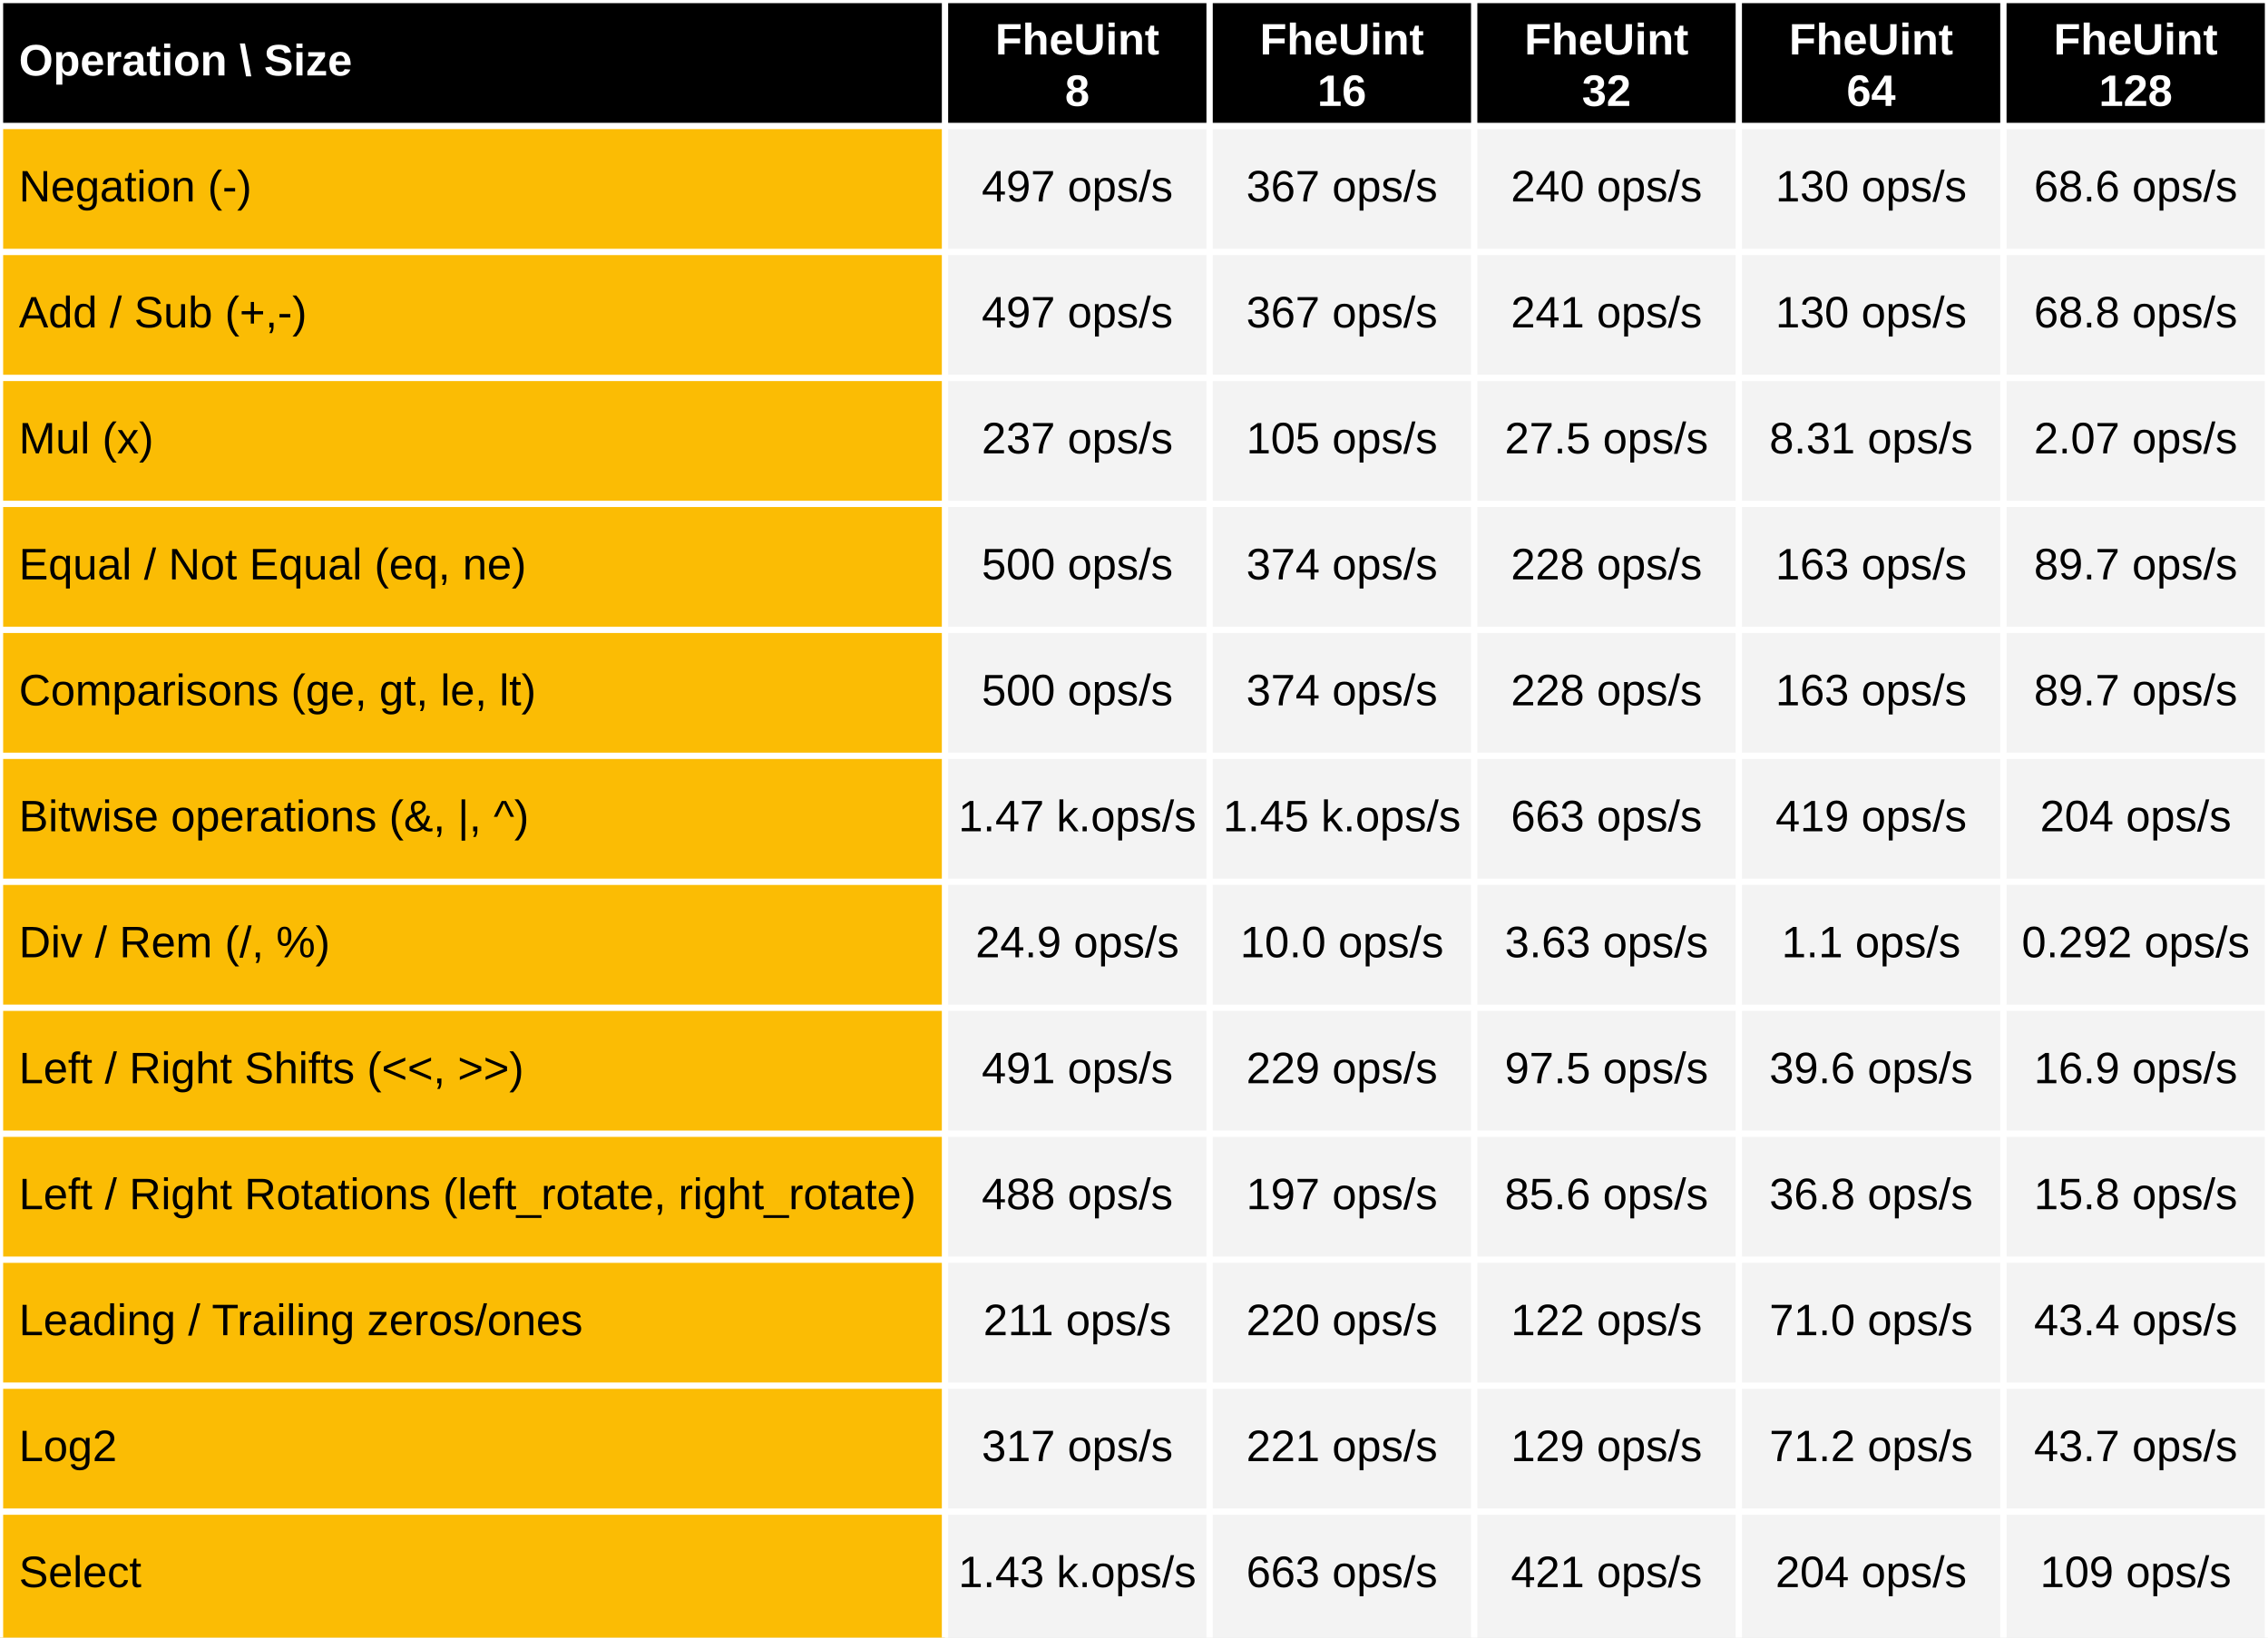
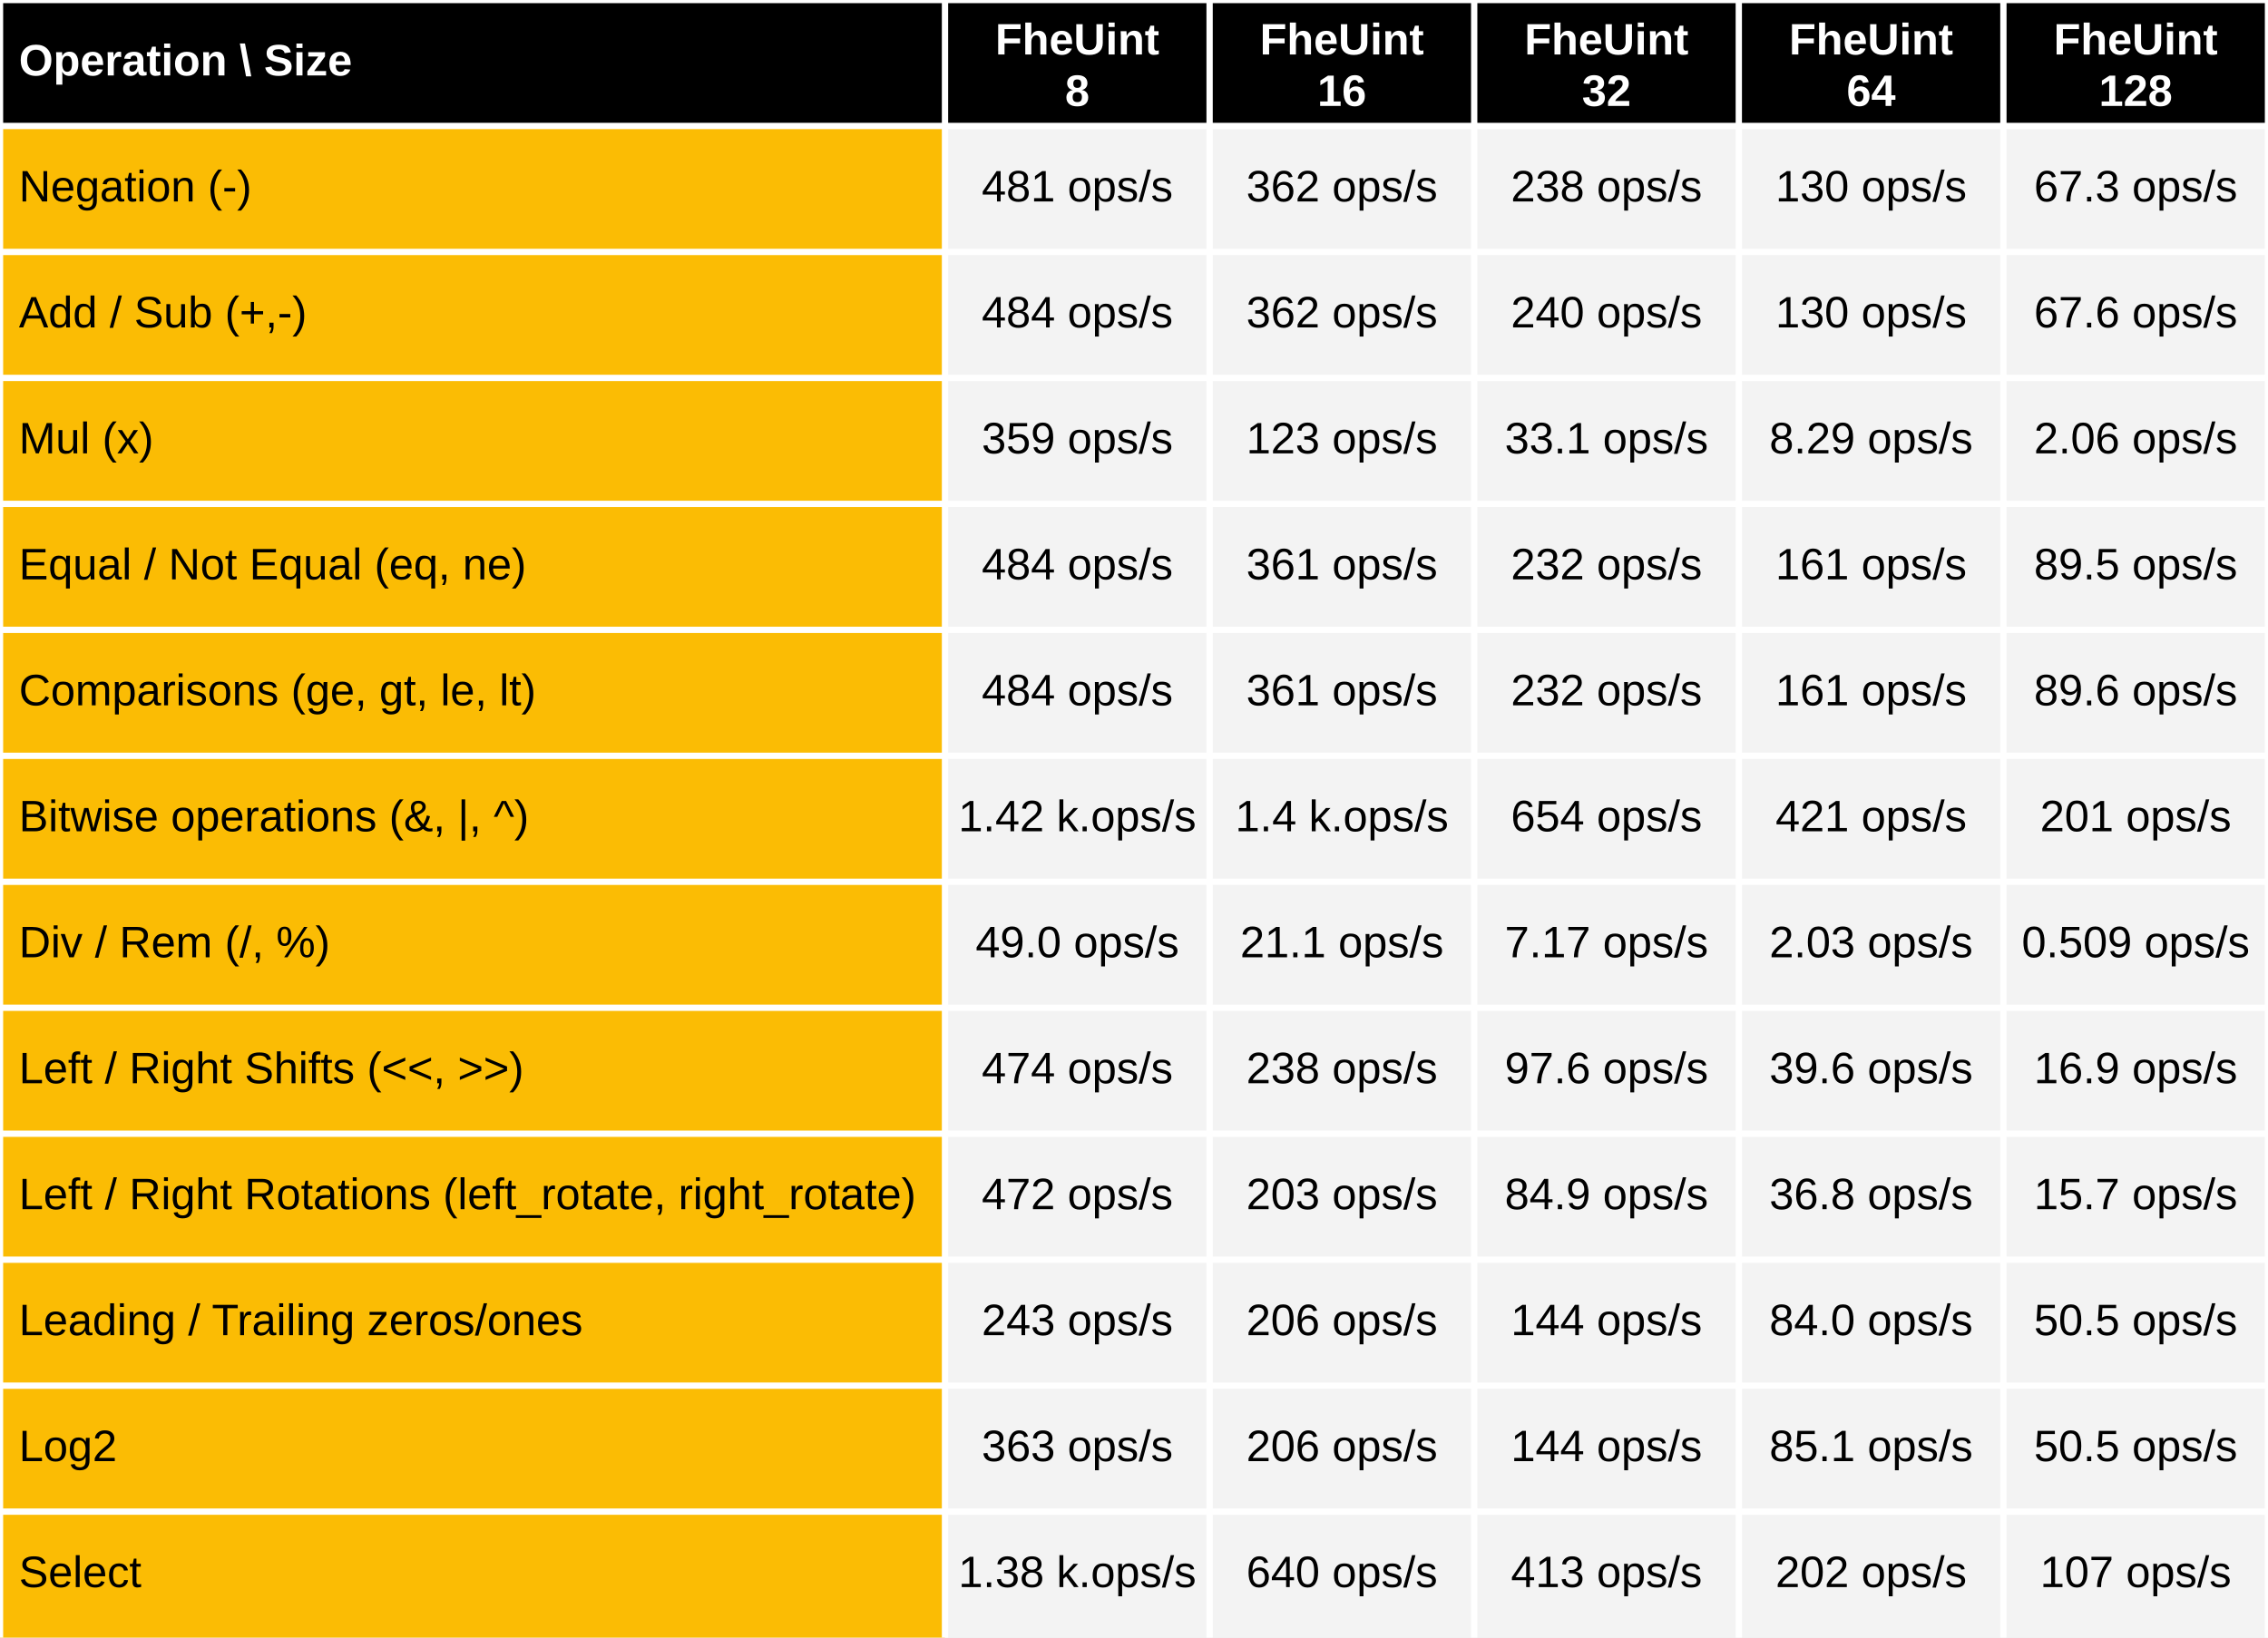
<svg xmlns="http://www.w3.org/2000/svg" viewBox="0 0 720 520" preserveAspectRatio="meet" width="100%" height="520">
  <rect x="0" y="0" width="720" height="40" fill="black" />
  <text dominant-baseline="middle" text-anchor="start" font-family="Arial" font-size="14" font-weight="bold" fill="white" x="6" y="20.0">Operation \ Size</text>
  <text dominant-baseline="middle" text-anchor="middle" font-family="Arial" font-size="14" font-weight="bold" fill="white" x="342.0" y="13.333">FheUint</text>
  <text dominant-baseline="middle" text-anchor="middle" font-family="Arial" font-size="14" font-weight="bold" fill="white" x="342.0" y="29.667">8</text>
  <text dominant-baseline="middle" text-anchor="middle" font-family="Arial" font-size="14" font-weight="bold" fill="white" x="426.0" y="13.333">FheUint</text>
  <text dominant-baseline="middle" text-anchor="middle" font-family="Arial" font-size="14" font-weight="bold" fill="white" x="426.0" y="29.667">16</text>
  <text dominant-baseline="middle" text-anchor="middle" font-family="Arial" font-size="14" font-weight="bold" fill="white" x="510.0" y="13.333">FheUint</text>
  <text dominant-baseline="middle" text-anchor="middle" font-family="Arial" font-size="14" font-weight="bold" fill="white" x="510.0" y="29.667">32</text>
  <text dominant-baseline="middle" text-anchor="middle" font-family="Arial" font-size="14" font-weight="bold" fill="white" x="594.0" y="13.333">FheUint</text>
  <text dominant-baseline="middle" text-anchor="middle" font-family="Arial" font-size="14" font-weight="bold" fill="white" x="594.0" y="29.667">64</text>
  <text dominant-baseline="middle" text-anchor="middle" font-family="Arial" font-size="14" font-weight="bold" fill="white" x="678.0" y="13.333">FheUint</text>
  <text dominant-baseline="middle" text-anchor="middle" font-family="Arial" font-size="14" font-weight="bold" fill="white" x="678.0" y="29.667">128</text>
  <rect x="0" y="40" width="300" height="480" fill="#fbbc04" />
  <rect x="300" y="40" width="420" height="480" fill="#f3f3f3" />
  <text dominant-baseline="middle" text-anchor="start" font-family="Arial" font-size="14" font-weight="normal" fill="black" x="6" y="60.0">Negation (-)</text>
-   <text dominant-baseline="middle" text-anchor="middle" font-family="Arial" font-size="14" font-weight="normal" fill="black" x="342.0" y="60.0">497 ops/s</text>
-   <text dominant-baseline="middle" text-anchor="middle" font-family="Arial" font-size="14" font-weight="normal" fill="black" x="426.0" y="60.0">367 ops/s</text>
-   <text dominant-baseline="middle" text-anchor="middle" font-family="Arial" font-size="14" font-weight="normal" fill="black" x="510.0" y="60.0">240 ops/s</text>
+   <text dominant-baseline="middle" text-anchor="middle" font-family="Arial" font-size="14" font-weight="normal" fill="black" x="342.0" y="60.0">481 ops/s</text>
+   <text dominant-baseline="middle" text-anchor="middle" font-family="Arial" font-size="14" font-weight="normal" fill="black" x="426.0" y="60.0">362 ops/s</text>
+   <text dominant-baseline="middle" text-anchor="middle" font-family="Arial" font-size="14" font-weight="normal" fill="black" x="510.0" y="60.0">238 ops/s</text>
  <text dominant-baseline="middle" text-anchor="middle" font-family="Arial" font-size="14" font-weight="normal" fill="black" x="594.0" y="60.0">130 ops/s</text>
-   <text dominant-baseline="middle" text-anchor="middle" font-family="Arial" font-size="14" font-weight="normal" fill="black" x="678.0" y="60.0">68.6 ops/s</text>
+   <text dominant-baseline="middle" text-anchor="middle" font-family="Arial" font-size="14" font-weight="normal" fill="black" x="678.0" y="60.0">67.3 ops/s</text>
  <text dominant-baseline="middle" text-anchor="start" font-family="Arial" font-size="14" font-weight="normal" fill="black" x="6" y="100.0">Add / Sub (+,-)</text>
-   <text dominant-baseline="middle" text-anchor="middle" font-family="Arial" font-size="14" font-weight="normal" fill="black" x="342.0" y="100.0">497 ops/s</text>
-   <text dominant-baseline="middle" text-anchor="middle" font-family="Arial" font-size="14" font-weight="normal" fill="black" x="426.0" y="100.0">367 ops/s</text>
-   <text dominant-baseline="middle" text-anchor="middle" font-family="Arial" font-size="14" font-weight="normal" fill="black" x="510.0" y="100.0">241 ops/s</text>
+   <text dominant-baseline="middle" text-anchor="middle" font-family="Arial" font-size="14" font-weight="normal" fill="black" x="342.0" y="100.0">484 ops/s</text>
+   <text dominant-baseline="middle" text-anchor="middle" font-family="Arial" font-size="14" font-weight="normal" fill="black" x="426.0" y="100.0">362 ops/s</text>
+   <text dominant-baseline="middle" text-anchor="middle" font-family="Arial" font-size="14" font-weight="normal" fill="black" x="510.0" y="100.0">240 ops/s</text>
  <text dominant-baseline="middle" text-anchor="middle" font-family="Arial" font-size="14" font-weight="normal" fill="black" x="594.0" y="100.0">130 ops/s</text>
-   <text dominant-baseline="middle" text-anchor="middle" font-family="Arial" font-size="14" font-weight="normal" fill="black" x="678.0" y="100.0">68.8 ops/s</text>
+   <text dominant-baseline="middle" text-anchor="middle" font-family="Arial" font-size="14" font-weight="normal" fill="black" x="678.0" y="100.0">67.6 ops/s</text>
  <text dominant-baseline="middle" text-anchor="start" font-family="Arial" font-size="14" font-weight="normal" fill="black" x="6" y="140.0">Mul (x)</text>
-   <text dominant-baseline="middle" text-anchor="middle" font-family="Arial" font-size="14" font-weight="normal" fill="black" x="342.0" y="140.0">237 ops/s</text>
-   <text dominant-baseline="middle" text-anchor="middle" font-family="Arial" font-size="14" font-weight="normal" fill="black" x="426.0" y="140.0">105 ops/s</text>
-   <text dominant-baseline="middle" text-anchor="middle" font-family="Arial" font-size="14" font-weight="normal" fill="black" x="510.0" y="140.0">27.5 ops/s</text>
-   <text dominant-baseline="middle" text-anchor="middle" font-family="Arial" font-size="14" font-weight="normal" fill="black" x="594.0" y="140.0">8.31 ops/s</text>
-   <text dominant-baseline="middle" text-anchor="middle" font-family="Arial" font-size="14" font-weight="normal" fill="black" x="678.0" y="140.0">2.07 ops/s</text>
+   <text dominant-baseline="middle" text-anchor="middle" font-family="Arial" font-size="14" font-weight="normal" fill="black" x="342.0" y="140.0">359 ops/s</text>
+   <text dominant-baseline="middle" text-anchor="middle" font-family="Arial" font-size="14" font-weight="normal" fill="black" x="426.0" y="140.0">123 ops/s</text>
+   <text dominant-baseline="middle" text-anchor="middle" font-family="Arial" font-size="14" font-weight="normal" fill="black" x="510.0" y="140.0">33.1 ops/s</text>
+   <text dominant-baseline="middle" text-anchor="middle" font-family="Arial" font-size="14" font-weight="normal" fill="black" x="594.0" y="140.0">8.29 ops/s</text>
+   <text dominant-baseline="middle" text-anchor="middle" font-family="Arial" font-size="14" font-weight="normal" fill="black" x="678.0" y="140.0">2.06 ops/s</text>
  <text dominant-baseline="middle" text-anchor="start" font-family="Arial" font-size="14" font-weight="normal" fill="black" x="6" y="180.0">Equal / Not Equal (eq, ne)</text>
-   <text dominant-baseline="middle" text-anchor="middle" font-family="Arial" font-size="14" font-weight="normal" fill="black" x="342.0" y="180.0">500 ops/s</text>
-   <text dominant-baseline="middle" text-anchor="middle" font-family="Arial" font-size="14" font-weight="normal" fill="black" x="426.0" y="180.0">374 ops/s</text>
-   <text dominant-baseline="middle" text-anchor="middle" font-family="Arial" font-size="14" font-weight="normal" fill="black" x="510.0" y="180.0">228 ops/s</text>
-   <text dominant-baseline="middle" text-anchor="middle" font-family="Arial" font-size="14" font-weight="normal" fill="black" x="594.0" y="180.0">163 ops/s</text>
-   <text dominant-baseline="middle" text-anchor="middle" font-family="Arial" font-size="14" font-weight="normal" fill="black" x="678.0" y="180.0">89.7 ops/s</text>
+   <text dominant-baseline="middle" text-anchor="middle" font-family="Arial" font-size="14" font-weight="normal" fill="black" x="342.0" y="180.0">484 ops/s</text>
+   <text dominant-baseline="middle" text-anchor="middle" font-family="Arial" font-size="14" font-weight="normal" fill="black" x="426.0" y="180.0">361 ops/s</text>
+   <text dominant-baseline="middle" text-anchor="middle" font-family="Arial" font-size="14" font-weight="normal" fill="black" x="510.0" y="180.0">232 ops/s</text>
+   <text dominant-baseline="middle" text-anchor="middle" font-family="Arial" font-size="14" font-weight="normal" fill="black" x="594.0" y="180.0">161 ops/s</text>
+   <text dominant-baseline="middle" text-anchor="middle" font-family="Arial" font-size="14" font-weight="normal" fill="black" x="678.0" y="180.0">89.5 ops/s</text>
  <text dominant-baseline="middle" text-anchor="start" font-family="Arial" font-size="14" font-weight="normal" fill="black" x="6" y="220.0">Comparisons (ge, gt, le, lt)</text>
-   <text dominant-baseline="middle" text-anchor="middle" font-family="Arial" font-size="14" font-weight="normal" fill="black" x="342.0" y="220.0">500 ops/s</text>
-   <text dominant-baseline="middle" text-anchor="middle" font-family="Arial" font-size="14" font-weight="normal" fill="black" x="426.0" y="220.0">374 ops/s</text>
-   <text dominant-baseline="middle" text-anchor="middle" font-family="Arial" font-size="14" font-weight="normal" fill="black" x="510.0" y="220.0">228 ops/s</text>
-   <text dominant-baseline="middle" text-anchor="middle" font-family="Arial" font-size="14" font-weight="normal" fill="black" x="594.0" y="220.0">163 ops/s</text>
-   <text dominant-baseline="middle" text-anchor="middle" font-family="Arial" font-size="14" font-weight="normal" fill="black" x="678.0" y="220.0">89.7 ops/s</text>
+   <text dominant-baseline="middle" text-anchor="middle" font-family="Arial" font-size="14" font-weight="normal" fill="black" x="342.0" y="220.0">484 ops/s</text>
+   <text dominant-baseline="middle" text-anchor="middle" font-family="Arial" font-size="14" font-weight="normal" fill="black" x="426.0" y="220.0">361 ops/s</text>
+   <text dominant-baseline="middle" text-anchor="middle" font-family="Arial" font-size="14" font-weight="normal" fill="black" x="510.0" y="220.0">232 ops/s</text>
+   <text dominant-baseline="middle" text-anchor="middle" font-family="Arial" font-size="14" font-weight="normal" fill="black" x="594.0" y="220.0">161 ops/s</text>
+   <text dominant-baseline="middle" text-anchor="middle" font-family="Arial" font-size="14" font-weight="normal" fill="black" x="678.0" y="220.0">89.6 ops/s</text>
  <text dominant-baseline="middle" text-anchor="start" font-family="Arial" font-size="14" font-weight="normal" fill="black" x="6" y="260.0">Bitwise operations (&amp;, |, ^)</text>
-   <text dominant-baseline="middle" text-anchor="middle" font-family="Arial" font-size="14" font-weight="normal" fill="black" x="342.0" y="260.0">1.47 k.ops/s</text>
-   <text dominant-baseline="middle" text-anchor="middle" font-family="Arial" font-size="14" font-weight="normal" fill="black" x="426.0" y="260.0">1.45 k.ops/s</text>
-   <text dominant-baseline="middle" text-anchor="middle" font-family="Arial" font-size="14" font-weight="normal" fill="black" x="510.0" y="260.0">663 ops/s</text>
-   <text dominant-baseline="middle" text-anchor="middle" font-family="Arial" font-size="14" font-weight="normal" fill="black" x="594.0" y="260.0">419 ops/s</text>
-   <text dominant-baseline="middle" text-anchor="middle" font-family="Arial" font-size="14" font-weight="normal" fill="black" x="678.0" y="260.0">204 ops/s</text>
+   <text dominant-baseline="middle" text-anchor="middle" font-family="Arial" font-size="14" font-weight="normal" fill="black" x="342.0" y="260.0">1.42 k.ops/s</text>
+   <text dominant-baseline="middle" text-anchor="middle" font-family="Arial" font-size="14" font-weight="normal" fill="black" x="426.0" y="260.0">1.4 k.ops/s</text>
+   <text dominant-baseline="middle" text-anchor="middle" font-family="Arial" font-size="14" font-weight="normal" fill="black" x="510.0" y="260.0">654 ops/s</text>
+   <text dominant-baseline="middle" text-anchor="middle" font-family="Arial" font-size="14" font-weight="normal" fill="black" x="594.0" y="260.0">421 ops/s</text>
+   <text dominant-baseline="middle" text-anchor="middle" font-family="Arial" font-size="14" font-weight="normal" fill="black" x="678.0" y="260.0">201 ops/s</text>
  <text dominant-baseline="middle" text-anchor="start" font-family="Arial" font-size="14" font-weight="normal" fill="black" x="6" y="300.0">Div / Rem  (/, %)</text>
-   <text dominant-baseline="middle" text-anchor="middle" font-family="Arial" font-size="14" font-weight="normal" fill="black" x="342.0" y="300.0">24.9 ops/s</text>
-   <text dominant-baseline="middle" text-anchor="middle" font-family="Arial" font-size="14" font-weight="normal" fill="black" x="426.0" y="300.0">10.0 ops/s</text>
-   <text dominant-baseline="middle" text-anchor="middle" font-family="Arial" font-size="14" font-weight="normal" fill="black" x="510.0" y="300.0">3.63 ops/s</text>
-   <text dominant-baseline="middle" text-anchor="middle" font-family="Arial" font-size="14" font-weight="normal" fill="black" x="594.0" y="300.0">1.1 ops/s</text>
-   <text dominant-baseline="middle" text-anchor="middle" font-family="Arial" font-size="14" font-weight="normal" fill="black" x="678.0" y="300.0">0.292 ops/s</text>
+   <text dominant-baseline="middle" text-anchor="middle" font-family="Arial" font-size="14" font-weight="normal" fill="black" x="342.0" y="300.0">49.0 ops/s</text>
+   <text dominant-baseline="middle" text-anchor="middle" font-family="Arial" font-size="14" font-weight="normal" fill="black" x="426.0" y="300.0">21.1 ops/s</text>
+   <text dominant-baseline="middle" text-anchor="middle" font-family="Arial" font-size="14" font-weight="normal" fill="black" x="510.0" y="300.0">7.17 ops/s</text>
+   <text dominant-baseline="middle" text-anchor="middle" font-family="Arial" font-size="14" font-weight="normal" fill="black" x="594.0" y="300.0">2.03 ops/s</text>
+   <text dominant-baseline="middle" text-anchor="middle" font-family="Arial" font-size="14" font-weight="normal" fill="black" x="678.0" y="300.0">0.509 ops/s</text>
  <text dominant-baseline="middle" text-anchor="start" font-family="Arial" font-size="14" font-weight="normal" fill="black" x="6" y="340.0">Left / Right Shifts (&lt;&lt;, &gt;&gt;)</text>
-   <text dominant-baseline="middle" text-anchor="middle" font-family="Arial" font-size="14" font-weight="normal" fill="black" x="342.0" y="340.0">491 ops/s</text>
-   <text dominant-baseline="middle" text-anchor="middle" font-family="Arial" font-size="14" font-weight="normal" fill="black" x="426.0" y="340.0">229 ops/s</text>
-   <text dominant-baseline="middle" text-anchor="middle" font-family="Arial" font-size="14" font-weight="normal" fill="black" x="510.0" y="340.0">97.5 ops/s</text>
+   <text dominant-baseline="middle" text-anchor="middle" font-family="Arial" font-size="14" font-weight="normal" fill="black" x="342.0" y="340.0">474 ops/s</text>
+   <text dominant-baseline="middle" text-anchor="middle" font-family="Arial" font-size="14" font-weight="normal" fill="black" x="426.0" y="340.0">238 ops/s</text>
+   <text dominant-baseline="middle" text-anchor="middle" font-family="Arial" font-size="14" font-weight="normal" fill="black" x="510.0" y="340.0">97.6 ops/s</text>
  <text dominant-baseline="middle" text-anchor="middle" font-family="Arial" font-size="14" font-weight="normal" fill="black" x="594.0" y="340.0">39.6 ops/s</text>
  <text dominant-baseline="middle" text-anchor="middle" font-family="Arial" font-size="14" font-weight="normal" fill="black" x="678.0" y="340.0">16.9 ops/s</text>
  <text dominant-baseline="middle" text-anchor="start" font-family="Arial" font-size="14" font-weight="normal" fill="black" x="6" y="380.0">Left / Right Rotations (left_rotate, right_rotate)</text>
-   <text dominant-baseline="middle" text-anchor="middle" font-family="Arial" font-size="14" font-weight="normal" fill="black" x="342.0" y="380.0">488 ops/s</text>
-   <text dominant-baseline="middle" text-anchor="middle" font-family="Arial" font-size="14" font-weight="normal" fill="black" x="426.0" y="380.0">197 ops/s</text>
-   <text dominant-baseline="middle" text-anchor="middle" font-family="Arial" font-size="14" font-weight="normal" fill="black" x="510.0" y="380.0">85.6 ops/s</text>
+   <text dominant-baseline="middle" text-anchor="middle" font-family="Arial" font-size="14" font-weight="normal" fill="black" x="342.0" y="380.0">472 ops/s</text>
+   <text dominant-baseline="middle" text-anchor="middle" font-family="Arial" font-size="14" font-weight="normal" fill="black" x="426.0" y="380.0">203 ops/s</text>
+   <text dominant-baseline="middle" text-anchor="middle" font-family="Arial" font-size="14" font-weight="normal" fill="black" x="510.0" y="380.0">84.9 ops/s</text>
  <text dominant-baseline="middle" text-anchor="middle" font-family="Arial" font-size="14" font-weight="normal" fill="black" x="594.0" y="380.0">36.8 ops/s</text>
-   <text dominant-baseline="middle" text-anchor="middle" font-family="Arial" font-size="14" font-weight="normal" fill="black" x="678.0" y="380.0">15.8 ops/s</text>
+   <text dominant-baseline="middle" text-anchor="middle" font-family="Arial" font-size="14" font-weight="normal" fill="black" x="678.0" y="380.0">15.7 ops/s</text>
  <text dominant-baseline="middle" text-anchor="start" font-family="Arial" font-size="14" font-weight="normal" fill="black" x="6" y="420.0">Leading / Trailing zeros/ones</text>
-   <text dominant-baseline="middle" text-anchor="middle" font-family="Arial" font-size="14" font-weight="normal" fill="black" x="342.0" y="420.0">211 ops/s</text>
-   <text dominant-baseline="middle" text-anchor="middle" font-family="Arial" font-size="14" font-weight="normal" fill="black" x="426.0" y="420.0">220 ops/s</text>
-   <text dominant-baseline="middle" text-anchor="middle" font-family="Arial" font-size="14" font-weight="normal" fill="black" x="510.0" y="420.0">122 ops/s</text>
-   <text dominant-baseline="middle" text-anchor="middle" font-family="Arial" font-size="14" font-weight="normal" fill="black" x="594.0" y="420.0">71.0 ops/s</text>
-   <text dominant-baseline="middle" text-anchor="middle" font-family="Arial" font-size="14" font-weight="normal" fill="black" x="678.0" y="420.0">43.4 ops/s</text>
+   <text dominant-baseline="middle" text-anchor="middle" font-family="Arial" font-size="14" font-weight="normal" fill="black" x="342.0" y="420.0">243 ops/s</text>
+   <text dominant-baseline="middle" text-anchor="middle" font-family="Arial" font-size="14" font-weight="normal" fill="black" x="426.0" y="420.0">206 ops/s</text>
+   <text dominant-baseline="middle" text-anchor="middle" font-family="Arial" font-size="14" font-weight="normal" fill="black" x="510.0" y="420.0">144 ops/s</text>
+   <text dominant-baseline="middle" text-anchor="middle" font-family="Arial" font-size="14" font-weight="normal" fill="black" x="594.0" y="420.0">84.0 ops/s</text>
+   <text dominant-baseline="middle" text-anchor="middle" font-family="Arial" font-size="14" font-weight="normal" fill="black" x="678.0" y="420.0">50.5 ops/s</text>
  <text dominant-baseline="middle" text-anchor="start" font-family="Arial" font-size="14" font-weight="normal" fill="black" x="6" y="460.0">Log2</text>
-   <text dominant-baseline="middle" text-anchor="middle" font-family="Arial" font-size="14" font-weight="normal" fill="black" x="342.0" y="460.0">317 ops/s</text>
-   <text dominant-baseline="middle" text-anchor="middle" font-family="Arial" font-size="14" font-weight="normal" fill="black" x="426.0" y="460.0">221 ops/s</text>
-   <text dominant-baseline="middle" text-anchor="middle" font-family="Arial" font-size="14" font-weight="normal" fill="black" x="510.0" y="460.0">129 ops/s</text>
-   <text dominant-baseline="middle" text-anchor="middle" font-family="Arial" font-size="14" font-weight="normal" fill="black" x="594.0" y="460.0">71.2 ops/s</text>
-   <text dominant-baseline="middle" text-anchor="middle" font-family="Arial" font-size="14" font-weight="normal" fill="black" x="678.0" y="460.0">43.7 ops/s</text>
+   <text dominant-baseline="middle" text-anchor="middle" font-family="Arial" font-size="14" font-weight="normal" fill="black" x="342.0" y="460.0">363 ops/s</text>
+   <text dominant-baseline="middle" text-anchor="middle" font-family="Arial" font-size="14" font-weight="normal" fill="black" x="426.0" y="460.0">206 ops/s</text>
+   <text dominant-baseline="middle" text-anchor="middle" font-family="Arial" font-size="14" font-weight="normal" fill="black" x="510.0" y="460.0">144 ops/s</text>
+   <text dominant-baseline="middle" text-anchor="middle" font-family="Arial" font-size="14" font-weight="normal" fill="black" x="594.0" y="460.0">85.1 ops/s</text>
+   <text dominant-baseline="middle" text-anchor="middle" font-family="Arial" font-size="14" font-weight="normal" fill="black" x="678.0" y="460.0">50.5 ops/s</text>
  <text dominant-baseline="middle" text-anchor="start" font-family="Arial" font-size="14" font-weight="normal" fill="black" x="6" y="500.0">Select</text>
-   <text dominant-baseline="middle" text-anchor="middle" font-family="Arial" font-size="14" font-weight="normal" fill="black" x="342.0" y="500.0">1.43 k.ops/s</text>
-   <text dominant-baseline="middle" text-anchor="middle" font-family="Arial" font-size="14" font-weight="normal" fill="black" x="426.0" y="500.0">663 ops/s</text>
-   <text dominant-baseline="middle" text-anchor="middle" font-family="Arial" font-size="14" font-weight="normal" fill="black" x="510.0" y="500.0">421 ops/s</text>
-   <text dominant-baseline="middle" text-anchor="middle" font-family="Arial" font-size="14" font-weight="normal" fill="black" x="594.0" y="500.0">204 ops/s</text>
-   <text dominant-baseline="middle" text-anchor="middle" font-family="Arial" font-size="14" font-weight="normal" fill="black" x="678.0" y="500.0">109 ops/s</text>
+   <text dominant-baseline="middle" text-anchor="middle" font-family="Arial" font-size="14" font-weight="normal" fill="black" x="342.0" y="500.0">1.38 k.ops/s</text>
+   <text dominant-baseline="middle" text-anchor="middle" font-family="Arial" font-size="14" font-weight="normal" fill="black" x="426.0" y="500.0">640 ops/s</text>
+   <text dominant-baseline="middle" text-anchor="middle" font-family="Arial" font-size="14" font-weight="normal" fill="black" x="510.0" y="500.0">413 ops/s</text>
+   <text dominant-baseline="middle" text-anchor="middle" font-family="Arial" font-size="14" font-weight="normal" fill="black" x="594.0" y="500.0">202 ops/s</text>
+   <text dominant-baseline="middle" text-anchor="middle" font-family="Arial" font-size="14" font-weight="normal" fill="black" x="678.0" y="500.0">107 ops/s</text>
  <line stroke="white" stroke-width="2" x1="0" y1="0" x2="720" y2="0" />
  <line stroke="white" stroke-width="2" x1="0" y1="40" x2="720" y2="40" />
  <line stroke="white" stroke-width="2" x1="0" y1="80" x2="720" y2="80" />
  <line stroke="white" stroke-width="2" x1="0" y1="120" x2="720" y2="120" />
  <line stroke="white" stroke-width="2" x1="0" y1="160" x2="720" y2="160" />
  <line stroke="white" stroke-width="2" x1="0" y1="200" x2="720" y2="200" />
  <line stroke="white" stroke-width="2" x1="0" y1="240" x2="720" y2="240" />
  <line stroke="white" stroke-width="2" x1="0" y1="280" x2="720" y2="280" />
  <line stroke="white" stroke-width="2" x1="0" y1="320" x2="720" y2="320" />
  <line stroke="white" stroke-width="2" x1="0" y1="360" x2="720" y2="360" />
  <line stroke="white" stroke-width="2" x1="0" y1="400" x2="720" y2="400" />
  <line stroke="white" stroke-width="2" x1="0" y1="440" x2="720" y2="440" />
  <line stroke="white" stroke-width="2" x1="0" y1="480" x2="720" y2="480" />
  <line stroke="white" stroke-width="2" x1="0" y1="0" x2="0" y2="520" />
  <line stroke="white" stroke-width="2" x1="300.0" y1="0" x2="300.0" y2="520" />
  <line stroke="white" stroke-width="2" x1="384.0" y1="0" x2="384.0" y2="520" />
  <line stroke="white" stroke-width="2" x1="468.0" y1="0" x2="468.0" y2="520" />
  <line stroke="white" stroke-width="2" x1="552.0" y1="0" x2="552.0" y2="520" />
  <line stroke="white" stroke-width="2" x1="636.0" y1="0" x2="636.0" y2="520" />
  <line stroke="white" stroke-width="2" x1="720.0" y1="0" x2="720.0" y2="520" />
</svg>
